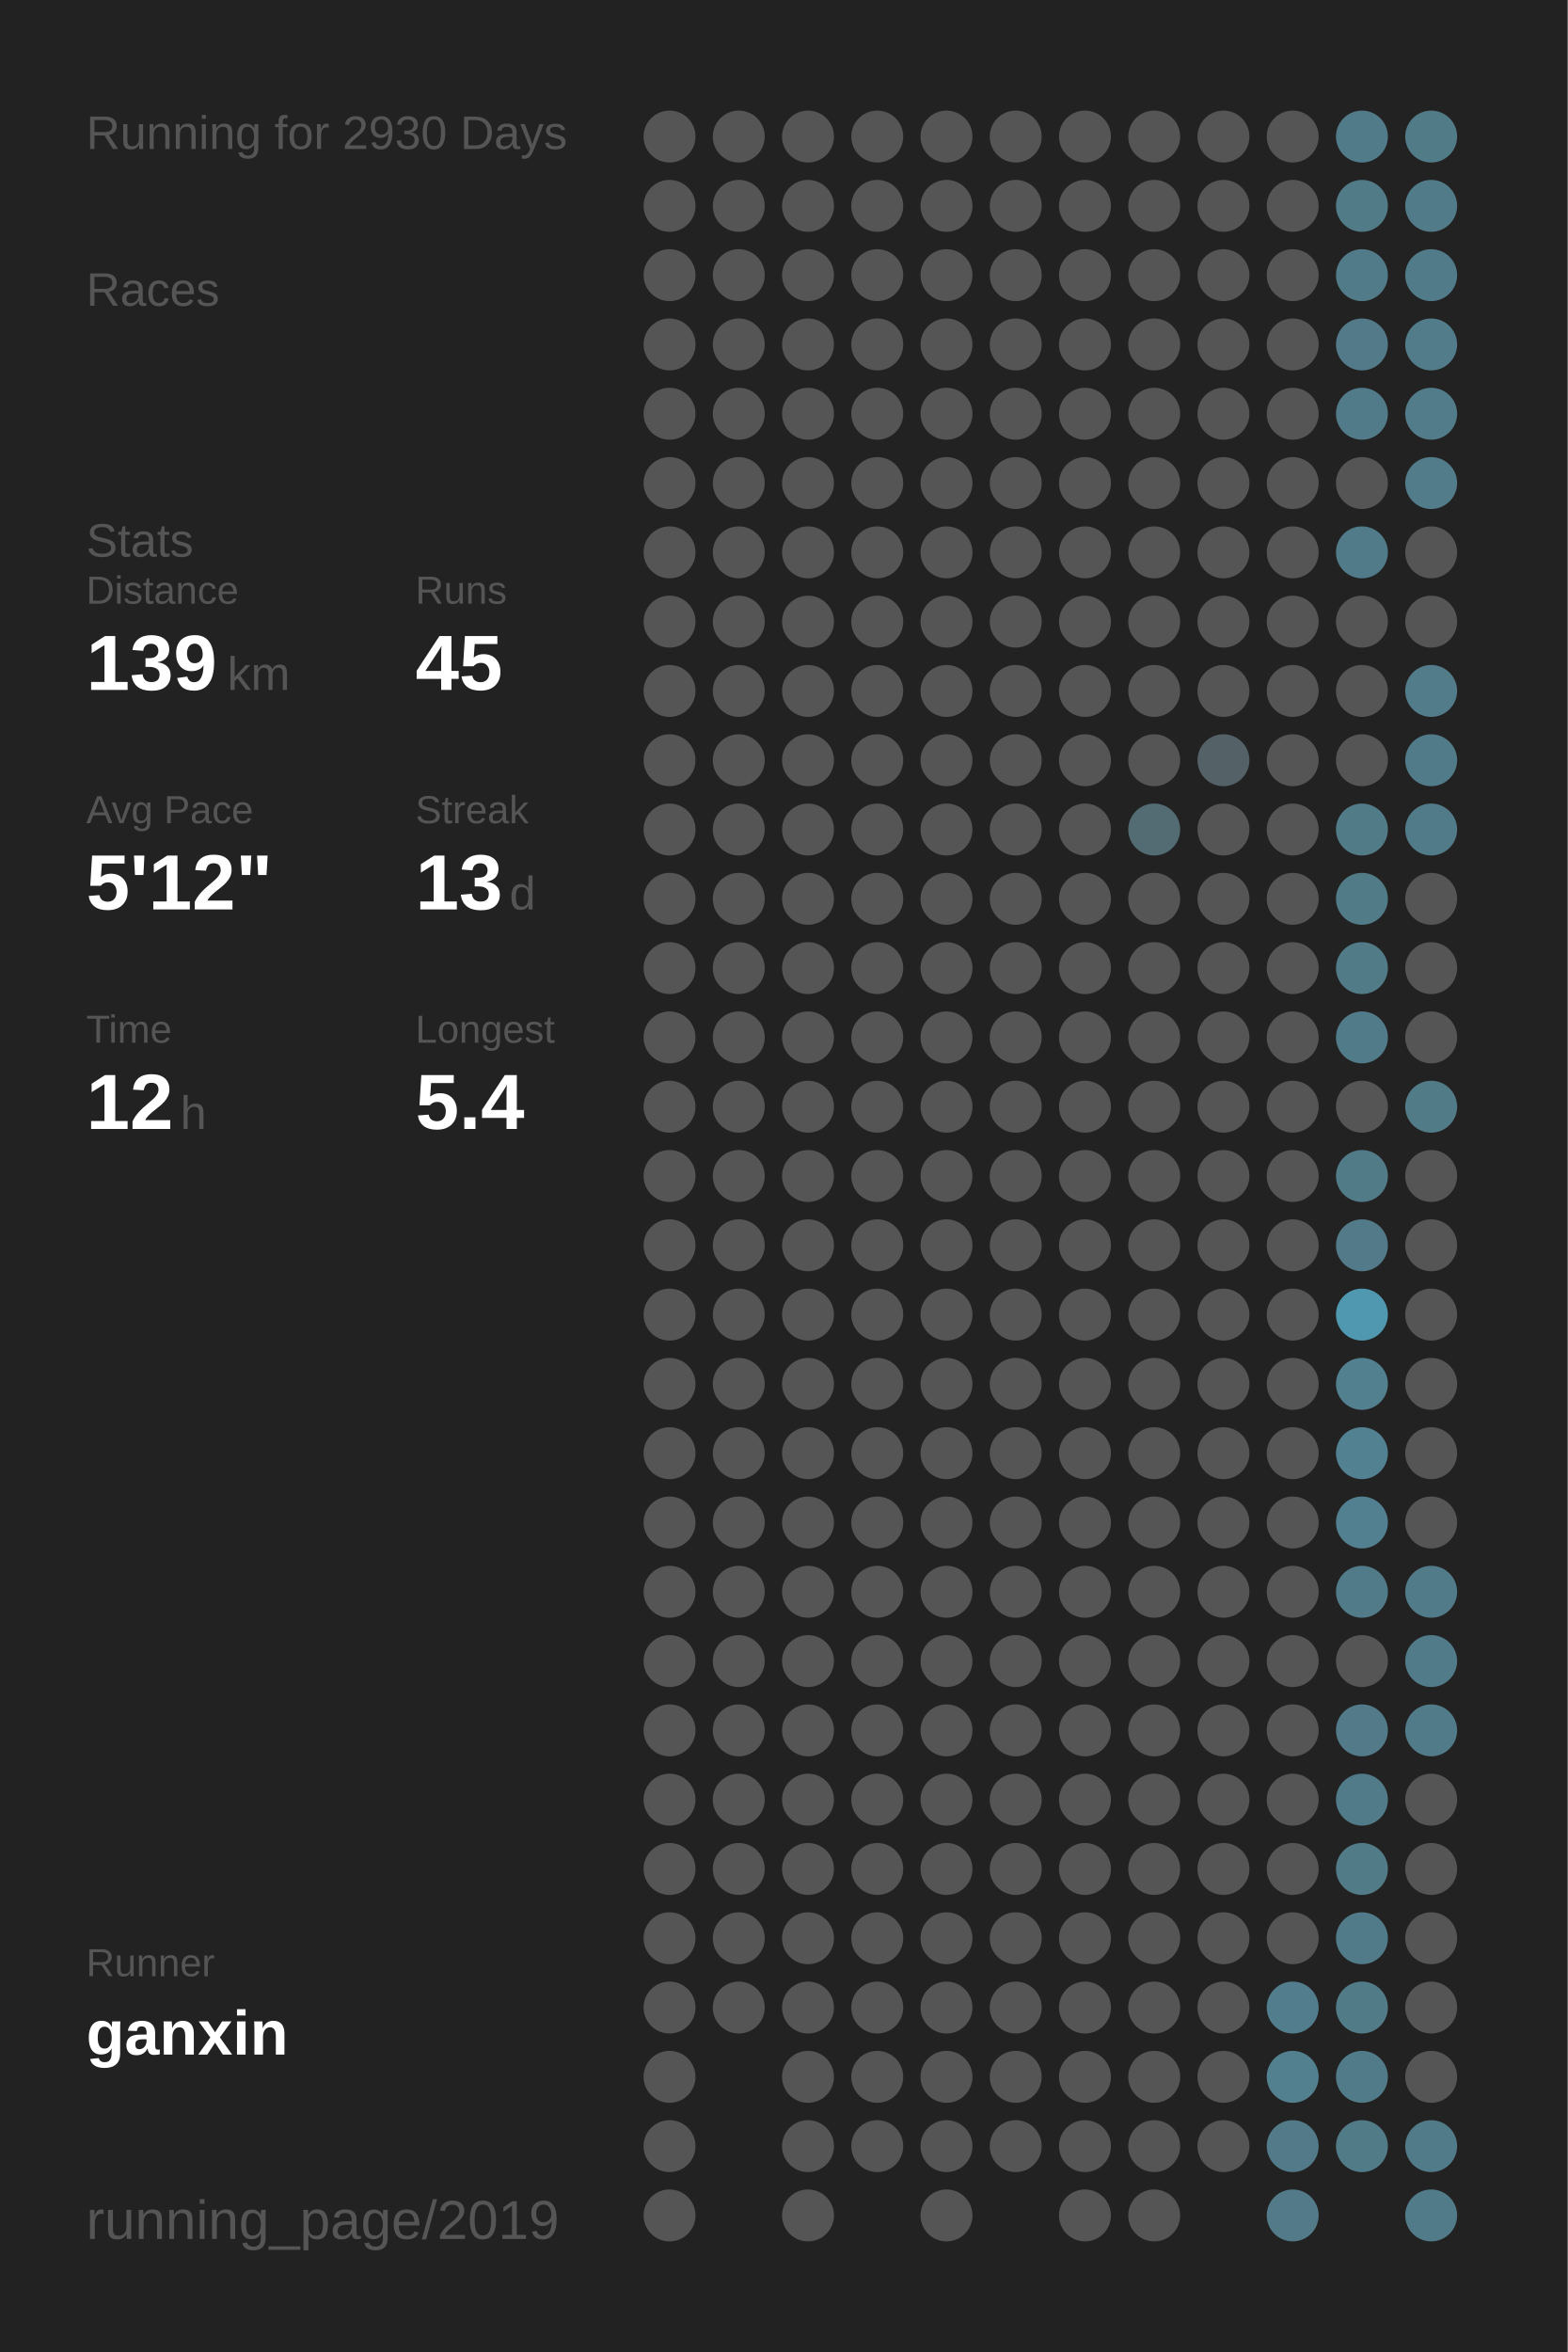
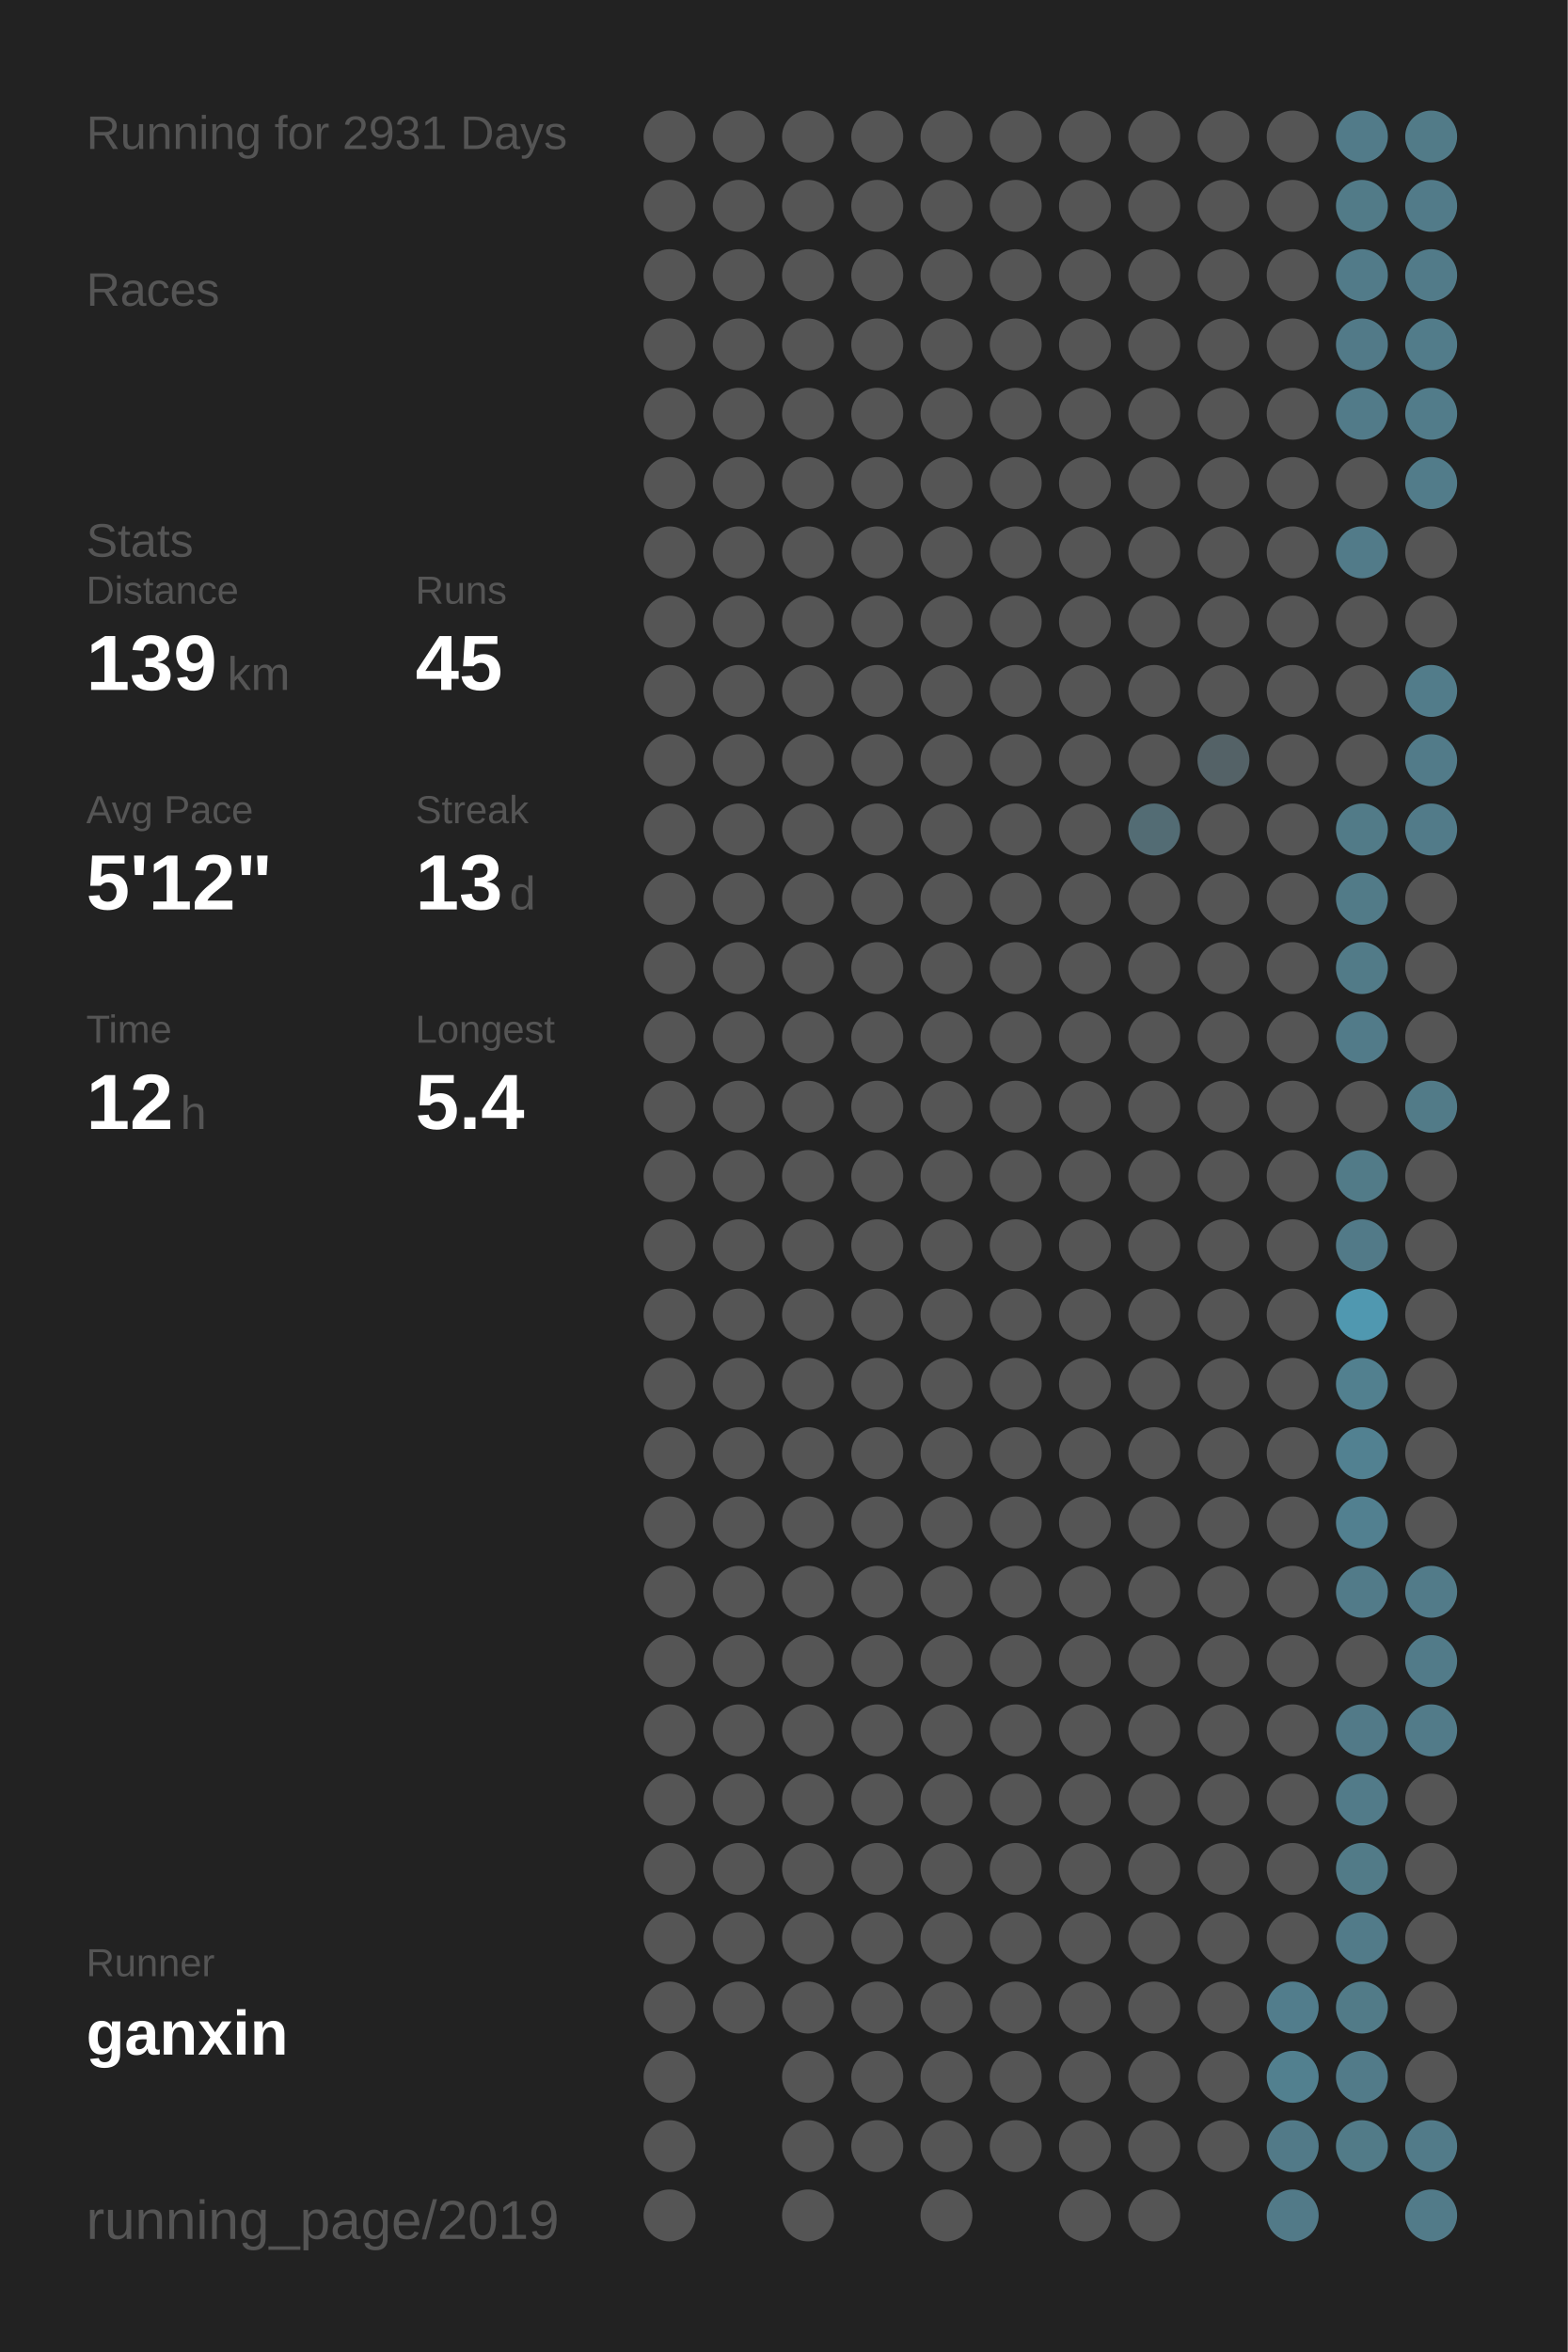
<svg xmlns="http://www.w3.org/2000/svg" baseProfile="full" height="300mm" version="1.1" viewBox="0,0,200,300" width="200mm">
  <defs />
  <rect fill="#222222" height="300" width="200" x="0" y="0" />
-   <text fill="#555555" style="font-size:6px; font-family:Arial;" x="11" y="19">Running for 2930 Days</text>
+   <text fill="#555555" style="font-size:6px; font-family:Arial;" x="11" y="19">Running for 2931 Days</text>
  <text fill="#555555" style="font-size:6px; font-family:Arial;" x="11" y="39">Races</text>
  <text fill="#555555" style="font-size:6px; font-family:Arial;" x="11" y="71">Stats</text>
  <text fill="#555555" style="font-size:5px; font-family:Arial;" x="11" y="77">Distance</text>
  <text fill="#FFFFFF" style="font-size:10px; font-family:Arial; font-weight:bold;" x="11" y="88">139</text>
  <text fill="#555555" style="font-size:6px; font-family:Arial;" x="29" y="88">km</text>
  <text fill="#555555" style="font-size:5px; font-family:Arial;" x="53" y="77">Runs</text>
  <text fill="#FFFFFF" style="font-size:10px; font-family:Arial; font-weight:bold;" x="53" y="88">45</text>
  <text fill="#555555" style="font-size:5px; font-family:Arial;" x="11" y="105">Avg Pace</text>
  <text fill="#FFFFFF" style="font-size:10px; font-family:Arial; font-weight:bold;" x="11" y="116">5'12"</text>
  <text fill="#555555" style="font-size:5px; font-family:Arial;" x="53" y="105">Streak</text>
  <text fill="#FFFFFF" style="font-size:10px; font-family:Arial; font-weight:bold;" x="53" y="116">13</text>
  <text fill="#555555" style="font-size:6px; font-family:Arial;" x="65" y="116">d</text>
  <text fill="#555555" style="font-size:5px; font-family:Arial;" x="11" y="133">Time</text>
  <text fill="#FFFFFF" style="font-size:10px; font-family:Arial; font-weight:bold;" x="11" y="144">12</text>
  <text fill="#555555" style="font-size:6px; font-family:Arial;" x="23" y="144">h</text>
  <text fill="#555555" style="font-size:5px; font-family:Arial;" x="53" y="133">Longest</text>
  <text fill="#FFFFFF" style="font-size:10px; font-family:Arial; font-weight:bold;" x="53" y="144">5.4</text>
  <text fill="#555555" style="font-size:5px; font-family:Arial;" x="11" y="252.065">Runner</text>
  <text fill="#FFFFFF" style="font-size:8px; font-family:Arial; font-weight:bold;" x="11" y="262.065">ganxin</text>
  <text fill="#555555" style="font-size:7px; font-family:Arial;" x="11" y="285.581">running_page/2019</text>
  <circle cx="85.417" cy="17.419" fill="#555555" r="3.312" />
  <circle cx="85.417" cy="26.258" fill="#555555" r="3.312" />
  <circle cx="85.417" cy="35.097" fill="#555555" r="3.312" />
  <circle cx="85.417" cy="43.935" fill="#555555" r="3.312" />
  <circle cx="85.417" cy="52.774" fill="#555555" r="3.312" />
  <circle cx="85.417" cy="61.613" fill="#555555" r="3.312" />
  <circle cx="85.417" cy="70.452" fill="#555555" r="3.312" />
  <circle cx="85.417" cy="79.29" fill="#555555" r="3.312" />
  <circle cx="85.417" cy="88.129" fill="#555555" r="3.312" />
  <circle cx="85.417" cy="96.968" fill="#555555" r="3.312" />
  <circle cx="85.417" cy="105.806" fill="#555555" r="3.312" />
  <circle cx="85.417" cy="114.645" fill="#555555" r="3.312" />
  <circle cx="85.417" cy="123.484" fill="#555555" r="3.312" />
  <circle cx="85.417" cy="132.323" fill="#555555" r="3.312" />
  <circle cx="85.417" cy="141.161" fill="#555555" r="3.312" />
  <circle cx="85.417" cy="150" fill="#555555" r="3.312" />
  <circle cx="85.417" cy="158.839" fill="#555555" r="3.312" />
  <circle cx="85.417" cy="167.677" fill="#555555" r="3.312" />
  <circle cx="85.417" cy="176.516" fill="#555555" r="3.312" />
  <circle cx="85.417" cy="185.355" fill="#555555" r="3.312" />
  <circle cx="85.417" cy="194.194" fill="#555555" r="3.312" />
  <circle cx="85.417" cy="203.032" fill="#555555" r="3.312" />
  <circle cx="85.417" cy="211.871" fill="#555555" r="3.312" />
  <circle cx="85.417" cy="220.71" fill="#555555" r="3.312" />
  <circle cx="85.417" cy="229.548" fill="#555555" r="3.312" />
  <circle cx="85.417" cy="238.387" fill="#555555" r="3.312" />
  <circle cx="85.417" cy="247.226" fill="#555555" r="3.312" />
  <circle cx="85.417" cy="256.065" fill="#555555" r="3.312" />
  <circle cx="85.417" cy="264.903" fill="#555555" r="3.312" />
  <circle cx="85.417" cy="273.742" fill="#555555" r="3.312" />
  <circle cx="85.417" cy="282.581" fill="#555555" r="3.312" />
  <circle cx="94.25" cy="17.419" fill="#555555" r="3.312" />
  <circle cx="94.25" cy="26.258" fill="#555555" r="3.312" />
  <circle cx="94.25" cy="35.097" fill="#555555" r="3.312" />
  <circle cx="94.25" cy="43.935" fill="#555555" r="3.312" />
  <circle cx="94.25" cy="52.774" fill="#555555" r="3.312" />
  <circle cx="94.25" cy="61.613" fill="#555555" r="3.312" />
  <circle cx="94.25" cy="70.452" fill="#555555" r="3.312" />
  <circle cx="94.25" cy="79.29" fill="#555555" r="3.312" />
  <circle cx="94.25" cy="88.129" fill="#555555" r="3.312" />
  <circle cx="94.25" cy="96.968" fill="#555555" r="3.312" />
  <circle cx="94.25" cy="105.806" fill="#555555" r="3.312" />
  <circle cx="94.25" cy="114.645" fill="#555555" r="3.312" />
  <circle cx="94.25" cy="123.484" fill="#555555" r="3.312" />
  <circle cx="94.25" cy="132.323" fill="#555555" r="3.312" />
  <circle cx="94.25" cy="141.161" fill="#555555" r="3.312" />
  <circle cx="94.25" cy="150" fill="#555555" r="3.312" />
  <circle cx="94.25" cy="158.839" fill="#555555" r="3.312" />
  <circle cx="94.25" cy="167.677" fill="#555555" r="3.312" />
  <circle cx="94.25" cy="176.516" fill="#555555" r="3.312" />
  <circle cx="94.25" cy="185.355" fill="#555555" r="3.312" />
  <circle cx="94.25" cy="194.194" fill="#555555" r="3.312" />
  <circle cx="94.25" cy="203.032" fill="#555555" r="3.312" />
  <circle cx="94.25" cy="211.871" fill="#555555" r="3.312" />
  <circle cx="94.25" cy="220.71" fill="#555555" r="3.312" />
  <circle cx="94.25" cy="229.548" fill="#555555" r="3.312" />
  <circle cx="94.25" cy="238.387" fill="#555555" r="3.312" />
  <circle cx="94.25" cy="247.226" fill="#555555" r="3.312" />
  <circle cx="94.25" cy="256.065" fill="#555555" r="3.312" />
  <circle cx="103.083" cy="17.419" fill="#555555" r="3.312" />
  <circle cx="103.083" cy="26.258" fill="#555555" r="3.312" />
  <circle cx="103.083" cy="35.097" fill="#555555" r="3.312" />
  <circle cx="103.083" cy="43.935" fill="#555555" r="3.312" />
  <circle cx="103.083" cy="52.774" fill="#555555" r="3.312" />
  <circle cx="103.083" cy="61.613" fill="#555555" r="3.312" />
  <circle cx="103.083" cy="70.452" fill="#555555" r="3.312" />
  <circle cx="103.083" cy="79.29" fill="#555555" r="3.312" />
  <circle cx="103.083" cy="88.129" fill="#555555" r="3.312" />
  <circle cx="103.083" cy="96.968" fill="#555555" r="3.312" />
  <circle cx="103.083" cy="105.806" fill="#555555" r="3.312" />
  <circle cx="103.083" cy="114.645" fill="#555555" r="3.312" />
  <circle cx="103.083" cy="123.484" fill="#555555" r="3.312" />
  <circle cx="103.083" cy="132.323" fill="#555555" r="3.312" />
  <circle cx="103.083" cy="141.161" fill="#555555" r="3.312" />
  <circle cx="103.083" cy="150" fill="#555555" r="3.312" />
  <circle cx="103.083" cy="158.839" fill="#555555" r="3.312" />
  <circle cx="103.083" cy="167.677" fill="#555555" r="3.312" />
  <circle cx="103.083" cy="176.516" fill="#555555" r="3.312" />
  <circle cx="103.083" cy="185.355" fill="#555555" r="3.312" />
  <circle cx="103.083" cy="194.194" fill="#555555" r="3.312" />
  <circle cx="103.083" cy="203.032" fill="#555555" r="3.312" />
  <circle cx="103.083" cy="211.871" fill="#555555" r="3.312" />
  <circle cx="103.083" cy="220.71" fill="#555555" r="3.312" />
  <circle cx="103.083" cy="229.548" fill="#555555" r="3.312" />
  <circle cx="103.083" cy="238.387" fill="#555555" r="3.312" />
  <circle cx="103.083" cy="247.226" fill="#555555" r="3.312" />
  <circle cx="103.083" cy="256.065" fill="#555555" r="3.312" />
  <circle cx="103.083" cy="264.903" fill="#555555" r="3.312" />
  <circle cx="103.083" cy="273.742" fill="#555555" r="3.312" />
  <circle cx="103.083" cy="282.581" fill="#555555" r="3.312" />
  <circle cx="111.917" cy="17.419" fill="#555555" r="3.312" />
  <circle cx="111.917" cy="26.258" fill="#555555" r="3.312" />
  <circle cx="111.917" cy="35.097" fill="#555555" r="3.312" />
  <circle cx="111.917" cy="43.935" fill="#555555" r="3.312" />
  <circle cx="111.917" cy="52.774" fill="#555555" r="3.312" />
  <circle cx="111.917" cy="61.613" fill="#555555" r="3.312" />
  <circle cx="111.917" cy="70.452" fill="#555555" r="3.312" />
  <circle cx="111.917" cy="79.29" fill="#555555" r="3.312" />
  <circle cx="111.917" cy="88.129" fill="#555555" r="3.312" />
  <circle cx="111.917" cy="96.968" fill="#555555" r="3.312" />
  <circle cx="111.917" cy="105.806" fill="#555555" r="3.312" />
  <circle cx="111.917" cy="114.645" fill="#555555" r="3.312" />
  <circle cx="111.917" cy="123.484" fill="#555555" r="3.312" />
  <circle cx="111.917" cy="132.323" fill="#555555" r="3.312" />
  <circle cx="111.917" cy="141.161" fill="#555555" r="3.312" />
  <circle cx="111.917" cy="150" fill="#555555" r="3.312" />
  <circle cx="111.917" cy="158.839" fill="#555555" r="3.312" />
  <circle cx="111.917" cy="167.677" fill="#555555" r="3.312" />
  <circle cx="111.917" cy="176.516" fill="#555555" r="3.312" />
  <circle cx="111.917" cy="185.355" fill="#555555" r="3.312" />
  <circle cx="111.917" cy="194.194" fill="#555555" r="3.312" />
  <circle cx="111.917" cy="203.032" fill="#555555" r="3.312" />
  <circle cx="111.917" cy="211.871" fill="#555555" r="3.312" />
  <circle cx="111.917" cy="220.71" fill="#555555" r="3.312" />
  <circle cx="111.917" cy="229.548" fill="#555555" r="3.312" />
  <circle cx="111.917" cy="238.387" fill="#555555" r="3.312" />
  <circle cx="111.917" cy="247.226" fill="#555555" r="3.312" />
  <circle cx="111.917" cy="256.065" fill="#555555" r="3.312" />
  <circle cx="111.917" cy="264.903" fill="#555555" r="3.312" />
  <circle cx="111.917" cy="273.742" fill="#555555" r="3.312" />
  <circle cx="120.75" cy="17.419" fill="#555555" r="3.312" />
  <circle cx="120.75" cy="26.258" fill="#555555" r="3.312" />
  <circle cx="120.75" cy="35.097" fill="#555555" r="3.312" />
  <circle cx="120.75" cy="43.935" fill="#555555" r="3.312" />
  <circle cx="120.75" cy="52.774" fill="#555555" r="3.312" />
  <circle cx="120.75" cy="61.613" fill="#555555" r="3.312" />
  <circle cx="120.75" cy="70.452" fill="#555555" r="3.312" />
  <circle cx="120.75" cy="79.29" fill="#555555" r="3.312" />
  <circle cx="120.75" cy="88.129" fill="#555555" r="3.312" />
  <circle cx="120.75" cy="96.968" fill="#555555" r="3.312" />
  <circle cx="120.75" cy="105.806" fill="#555555" r="3.312" />
  <circle cx="120.75" cy="114.645" fill="#555555" r="3.312" />
  <circle cx="120.75" cy="123.484" fill="#555555" r="3.312" />
  <circle cx="120.75" cy="132.323" fill="#555555" r="3.312" />
  <circle cx="120.75" cy="141.161" fill="#555555" r="3.312" />
  <circle cx="120.75" cy="150" fill="#555555" r="3.312" />
  <circle cx="120.75" cy="158.839" fill="#555555" r="3.312" />
  <circle cx="120.75" cy="167.677" fill="#555555" r="3.312" />
  <circle cx="120.75" cy="176.516" fill="#555555" r="3.312" />
  <circle cx="120.75" cy="185.355" fill="#555555" r="3.312" />
  <circle cx="120.75" cy="194.194" fill="#555555" r="3.312" />
  <circle cx="120.75" cy="203.032" fill="#555555" r="3.312" />
  <circle cx="120.75" cy="211.871" fill="#555555" r="3.312" />
  <circle cx="120.75" cy="220.71" fill="#555555" r="3.312" />
  <circle cx="120.75" cy="229.548" fill="#555555" r="3.312" />
  <circle cx="120.75" cy="238.387" fill="#555555" r="3.312" />
  <circle cx="120.75" cy="247.226" fill="#555555" r="3.312" />
  <circle cx="120.75" cy="256.065" fill="#555555" r="3.312" />
  <circle cx="120.75" cy="264.903" fill="#555555" r="3.312" />
  <circle cx="120.75" cy="273.742" fill="#555555" r="3.312" />
  <circle cx="120.75" cy="282.581" fill="#555555" r="3.312" />
  <circle cx="129.583" cy="17.419" fill="#555555" r="3.312" />
  <circle cx="129.583" cy="26.258" fill="#555555" r="3.312" />
  <circle cx="129.583" cy="35.097" fill="#555555" r="3.312" />
  <circle cx="129.583" cy="43.935" fill="#555555" r="3.312" />
  <circle cx="129.583" cy="52.774" fill="#555555" r="3.312" />
  <circle cx="129.583" cy="61.613" fill="#555555" r="3.312" />
  <circle cx="129.583" cy="70.452" fill="#555555" r="3.312" />
  <circle cx="129.583" cy="79.29" fill="#555555" r="3.312" />
  <circle cx="129.583" cy="88.129" fill="#555555" r="3.312" />
  <circle cx="129.583" cy="96.968" fill="#555555" r="3.312" />
  <circle cx="129.583" cy="105.806" fill="#555555" r="3.312" />
  <circle cx="129.583" cy="114.645" fill="#555555" r="3.312" />
  <circle cx="129.583" cy="123.484" fill="#555555" r="3.312" />
  <circle cx="129.583" cy="132.323" fill="#555555" r="3.312" />
  <circle cx="129.583" cy="141.161" fill="#555555" r="3.312" />
  <circle cx="129.583" cy="150" fill="#555555" r="3.312" />
  <circle cx="129.583" cy="158.839" fill="#555555" r="3.312" />
  <circle cx="129.583" cy="167.677" fill="#555555" r="3.312" />
  <circle cx="129.583" cy="176.516" fill="#555555" r="3.312" />
  <circle cx="129.583" cy="185.355" fill="#555555" r="3.312" />
  <circle cx="129.583" cy="194.194" fill="#555555" r="3.312" />
  <circle cx="129.583" cy="203.032" fill="#555555" r="3.312" />
  <circle cx="129.583" cy="211.871" fill="#555555" r="3.312" />
  <circle cx="129.583" cy="220.71" fill="#555555" r="3.312" />
  <circle cx="129.583" cy="229.548" fill="#555555" r="3.312" />
  <circle cx="129.583" cy="238.387" fill="#555555" r="3.312" />
  <circle cx="129.583" cy="247.226" fill="#555555" r="3.312" />
  <circle cx="129.583" cy="256.065" fill="#555555" r="3.312" />
  <circle cx="129.583" cy="264.903" fill="#555555" r="3.312" />
  <circle cx="129.583" cy="273.742" fill="#555555" r="3.312" />
  <circle cx="138.417" cy="17.419" fill="#555555" r="3.312" />
  <circle cx="138.417" cy="26.258" fill="#555555" r="3.312" />
  <circle cx="138.417" cy="35.097" fill="#555555" r="3.312" />
  <circle cx="138.417" cy="43.935" fill="#555555" r="3.312" />
  <circle cx="138.417" cy="52.774" fill="#555555" r="3.312" />
  <circle cx="138.417" cy="61.613" fill="#555555" r="3.312" />
  <circle cx="138.417" cy="70.452" fill="#555555" r="3.312" />
  <circle cx="138.417" cy="79.29" fill="#555555" r="3.312" />
  <circle cx="138.417" cy="88.129" fill="#555555" r="3.312" />
  <circle cx="138.417" cy="96.968" fill="#555555" r="3.312" />
  <circle cx="138.417" cy="105.806" fill="#555555" r="3.312" />
  <circle cx="138.417" cy="114.645" fill="#555555" r="3.312" />
  <circle cx="138.417" cy="123.484" fill="#555555" r="3.312" />
  <circle cx="138.417" cy="132.323" fill="#555555" r="3.312" />
  <circle cx="138.417" cy="141.161" fill="#555555" r="3.312" />
  <circle cx="138.417" cy="150" fill="#555555" r="3.312" />
  <circle cx="138.417" cy="158.839" fill="#555555" r="3.312" />
  <circle cx="138.417" cy="167.677" fill="#555555" r="3.312" />
  <circle cx="138.417" cy="176.516" fill="#555555" r="3.312" />
  <circle cx="138.417" cy="185.355" fill="#555555" r="3.312" />
  <circle cx="138.417" cy="194.194" fill="#555555" r="3.312" />
  <circle cx="138.417" cy="203.032" fill="#555555" r="3.312" />
  <circle cx="138.417" cy="211.871" fill="#555555" r="3.312" />
  <circle cx="138.417" cy="220.71" fill="#555555" r="3.312" />
  <circle cx="138.417" cy="229.548" fill="#555555" r="3.312" />
  <circle cx="138.417" cy="238.387" fill="#555555" r="3.312" />
  <circle cx="138.417" cy="247.226" fill="#555555" r="3.312" />
  <circle cx="138.417" cy="256.065" fill="#555555" r="3.312" />
  <circle cx="138.417" cy="264.903" fill="#555555" r="3.312" />
  <circle cx="138.417" cy="273.742" fill="#555555" r="3.312" />
  <circle cx="138.417" cy="282.581" fill="#555555" r="3.312" />
  <circle cx="147.25" cy="17.419" fill="#555555" r="3.312" />
  <circle cx="147.25" cy="26.258" fill="#555555" r="3.312" />
  <circle cx="147.25" cy="35.097" fill="#555555" r="3.312" />
  <circle cx="147.25" cy="43.935" fill="#555555" r="3.312" />
  <circle cx="147.25" cy="52.774" fill="#555555" r="3.312" />
  <circle cx="147.25" cy="61.613" fill="#555555" r="3.312" />
  <circle cx="147.25" cy="70.452" fill="#555555" r="3.312" />
  <circle cx="147.25" cy="79.29" fill="#555555" r="3.312" />
  <circle cx="147.25" cy="88.129" fill="#555555" r="3.312" />
  <circle cx="147.25" cy="96.968" fill="#555555" r="3.312" />
  <circle cx="147.25" cy="105.806" fill="#536c74" r="3.312" />
  <circle cx="147.25" cy="114.645" fill="#555555" r="3.312" />
  <circle cx="147.25" cy="123.484" fill="#555555" r="3.312" />
  <circle cx="147.25" cy="132.323" fill="#555555" r="3.312" />
  <circle cx="147.25" cy="141.161" fill="#555555" r="3.312" />
  <circle cx="147.25" cy="150" fill="#555555" r="3.312" />
  <circle cx="147.25" cy="158.839" fill="#555555" r="3.312" />
  <circle cx="147.25" cy="167.677" fill="#555555" r="3.312" />
  <circle cx="147.25" cy="176.516" fill="#555555" r="3.312" />
  <circle cx="147.25" cy="185.355" fill="#555555" r="3.312" />
  <circle cx="147.25" cy="194.194" fill="#555555" r="3.312" />
  <circle cx="147.25" cy="203.032" fill="#555555" r="3.312" />
  <circle cx="147.25" cy="211.871" fill="#555555" r="3.312" />
  <circle cx="147.25" cy="220.71" fill="#555555" r="3.312" />
  <circle cx="147.25" cy="229.548" fill="#555555" r="3.312" />
  <circle cx="147.25" cy="238.387" fill="#555555" r="3.312" />
  <circle cx="147.25" cy="247.226" fill="#555555" r="3.312" />
  <circle cx="147.25" cy="256.065" fill="#555555" r="3.312" />
  <circle cx="147.25" cy="264.903" fill="#555555" r="3.312" />
  <circle cx="147.25" cy="273.742" fill="#555555" r="3.312" />
  <circle cx="147.25" cy="282.581" fill="#555555" r="3.312" />
  <circle cx="156.083" cy="17.419" fill="#555555" r="3.312" />
  <circle cx="156.083" cy="26.258" fill="#555555" r="3.312" />
  <circle cx="156.083" cy="35.097" fill="#555555" r="3.312" />
  <circle cx="156.083" cy="43.935" fill="#555555" r="3.312" />
  <circle cx="156.083" cy="52.774" fill="#555555" r="3.312" />
  <circle cx="156.083" cy="61.613" fill="#555555" r="3.312" />
  <circle cx="156.083" cy="70.452" fill="#555555" r="3.312" />
  <circle cx="156.083" cy="79.29" fill="#555555" r="3.312" />
  <circle cx="156.083" cy="88.129" fill="#555555" r="3.312" />
  <circle cx="156.083" cy="96.968" fill="#546267" r="3.312" />
  <circle cx="156.083" cy="105.806" fill="#555555" r="3.312" />
  <circle cx="156.083" cy="114.645" fill="#555555" r="3.312" />
  <circle cx="156.083" cy="123.484" fill="#555555" r="3.312" />
  <circle cx="156.083" cy="132.323" fill="#555555" r="3.312" />
  <circle cx="156.083" cy="141.161" fill="#555555" r="3.312" />
  <circle cx="156.083" cy="150" fill="#555555" r="3.312" />
  <circle cx="156.083" cy="158.839" fill="#555555" r="3.312" />
  <circle cx="156.083" cy="167.677" fill="#555555" r="3.312" />
  <circle cx="156.083" cy="176.516" fill="#555555" r="3.312" />
  <circle cx="156.083" cy="185.355" fill="#555555" r="3.312" />
  <circle cx="156.083" cy="194.194" fill="#555555" r="3.312" />
  <circle cx="156.083" cy="203.032" fill="#555555" r="3.312" />
  <circle cx="156.083" cy="211.871" fill="#555555" r="3.312" />
  <circle cx="156.083" cy="220.71" fill="#555555" r="3.312" />
  <circle cx="156.083" cy="229.548" fill="#555555" r="3.312" />
  <circle cx="156.083" cy="238.387" fill="#555555" r="3.312" />
  <circle cx="156.083" cy="247.226" fill="#555555" r="3.312" />
  <circle cx="156.083" cy="256.065" fill="#555555" r="3.312" />
  <circle cx="156.083" cy="264.903" fill="#555555" r="3.312" />
  <circle cx="156.083" cy="273.742" fill="#555555" r="3.312" />
  <circle cx="164.917" cy="17.419" fill="#555555" r="3.312" />
  <circle cx="164.917" cy="26.258" fill="#555555" r="3.312" />
  <circle cx="164.917" cy="35.097" fill="#555555" r="3.312" />
  <circle cx="164.917" cy="43.935" fill="#555555" r="3.312" />
  <circle cx="164.917" cy="52.774" fill="#555555" r="3.312" />
  <circle cx="164.917" cy="61.613" fill="#555555" r="3.312" />
  <circle cx="164.917" cy="70.452" fill="#555555" r="3.312" />
  <circle cx="164.917" cy="79.29" fill="#555555" r="3.312" />
  <circle cx="164.917" cy="88.129" fill="#555555" r="3.312" />
  <circle cx="164.917" cy="96.968" fill="#555555" r="3.312" />
  <circle cx="164.917" cy="105.806" fill="#555555" r="3.312" />
  <circle cx="164.917" cy="114.645" fill="#555555" r="3.312" />
  <circle cx="164.917" cy="123.484" fill="#555555" r="3.312" />
  <circle cx="164.917" cy="132.323" fill="#555555" r="3.312" />
  <circle cx="164.917" cy="141.161" fill="#555555" r="3.312" />
  <circle cx="164.917" cy="150" fill="#555555" r="3.312" />
  <circle cx="164.917" cy="158.839" fill="#555555" r="3.312" />
  <circle cx="164.917" cy="167.677" fill="#555555" r="3.312" />
  <circle cx="164.917" cy="176.516" fill="#555555" r="3.312" />
  <circle cx="164.917" cy="185.355" fill="#555555" r="3.312" />
  <circle cx="164.917" cy="194.194" fill="#555555" r="3.312" />
  <circle cx="164.917" cy="203.032" fill="#555555" r="3.312" />
  <circle cx="164.917" cy="211.871" fill="#555555" r="3.312" />
  <circle cx="164.917" cy="220.71" fill="#555555" r="3.312" />
  <circle cx="164.917" cy="229.548" fill="#555555" r="3.312" />
  <circle cx="164.917" cy="238.387" fill="#555555" r="3.312" />
  <circle cx="164.917" cy="247.226" fill="#555555" r="3.312" />
  <circle cx="164.917" cy="256.065" fill="#527d8c" r="3.312" />
  <circle cx="164.917" cy="264.903" fill="#52808f" r="3.312" />
  <circle cx="164.917" cy="273.742" fill="#527a88" r="3.312" />
  <circle cx="164.917" cy="282.581" fill="#527a88" r="3.312" />
  <circle cx="173.75" cy="17.419" fill="#527b89" r="3.312" />
  <circle cx="173.75" cy="26.258" fill="#527b88" r="3.312" />
  <circle cx="173.75" cy="35.097" fill="#527b89" r="3.312" />
  <circle cx="173.75" cy="43.935" fill="#527a88" r="3.312" />
  <circle cx="173.75" cy="52.774" fill="#527b89" r="3.312" />
  <circle cx="173.75" cy="61.613" fill="#555555" r="3.312" />
  <circle cx="173.75" cy="70.452" fill="#527b89" r="3.312" />
  <circle cx="173.75" cy="79.29" fill="#555555" r="3.312" />
  <circle cx="173.75" cy="88.129" fill="#555555" r="3.312" />
  <circle cx="173.75" cy="96.968" fill="#555555" r="3.312" />
  <circle cx="173.75" cy="105.806" fill="#527b88" r="3.312" />
  <circle cx="173.75" cy="114.645" fill="#527b88" r="3.312" />
  <circle cx="173.75" cy="123.484" fill="#527b88" r="3.312" />
  <circle cx="173.75" cy="132.323" fill="#527b89" r="3.312" />
  <circle cx="173.75" cy="141.161" fill="#555555" r="3.312" />
  <circle cx="173.75" cy="150" fill="#527b88" r="3.312" />
  <circle cx="173.75" cy="158.839" fill="#527a88" r="3.312" />
  <circle cx="173.75" cy="167.677" fill="#5098b0" r="3.312" />
  <circle cx="173.75" cy="176.516" fill="#52808f" r="3.312" />
  <circle cx="173.75" cy="185.355" fill="#528191" r="3.312" />
  <circle cx="173.75" cy="194.194" fill="#528090" r="3.312" />
  <circle cx="173.75" cy="203.032" fill="#527b89" r="3.312" />
  <circle cx="173.75" cy="211.871" fill="#555555" r="3.312" />
  <circle cx="173.75" cy="220.71" fill="#527a88" r="3.312" />
  <circle cx="173.75" cy="229.548" fill="#527b89" r="3.312" />
  <circle cx="173.75" cy="238.387" fill="#527b88" r="3.312" />
  <circle cx="173.75" cy="247.226" fill="#527b89" r="3.312" />
  <circle cx="173.75" cy="256.065" fill="#527b88" r="3.312" />
  <circle cx="173.75" cy="264.903" fill="#527b89" r="3.312" />
  <circle cx="173.75" cy="273.742" fill="#527b88" r="3.312" />
  <circle cx="182.583" cy="17.419" fill="#527b88" r="3.312" />
  <circle cx="182.583" cy="26.258" fill="#527b89" r="3.312" />
  <circle cx="182.583" cy="35.097" fill="#527b89" r="3.312" />
  <circle cx="182.583" cy="43.935" fill="#527c8a" r="3.312" />
  <circle cx="182.583" cy="52.774" fill="#527c8a" r="3.312" />
  <circle cx="182.583" cy="61.613" fill="#527c8a" r="3.312" />
  <circle cx="182.583" cy="70.452" fill="#555555" r="3.312" />
  <circle cx="182.583" cy="79.29" fill="#555555" r="3.312" />
  <circle cx="182.583" cy="88.129" fill="#527c8a" r="3.312" />
  <circle cx="182.583" cy="96.968" fill="#527b89" r="3.312" />
  <circle cx="182.583" cy="105.806" fill="#527b89" r="3.312" />
  <circle cx="182.583" cy="114.645" fill="#555555" r="3.312" />
  <circle cx="182.583" cy="123.484" fill="#555555" r="3.312" />
  <circle cx="182.583" cy="132.323" fill="#555555" r="3.312" />
  <circle cx="182.583" cy="141.161" fill="#527b88" r="3.312" />
  <circle cx="182.583" cy="150" fill="#555555" r="3.312" />
  <circle cx="182.583" cy="158.839" fill="#555555" r="3.312" />
  <circle cx="182.583" cy="167.677" fill="#555555" r="3.312" />
  <circle cx="182.583" cy="176.516" fill="#555555" r="3.312" />
  <circle cx="182.583" cy="185.355" fill="#555555" r="3.312" />
  <circle cx="182.583" cy="194.194" fill="#555555" r="3.312" />
  <circle cx="182.583" cy="203.032" fill="#527b89" r="3.312" />
  <circle cx="182.583" cy="211.871" fill="#527b89" r="3.312" />
  <circle cx="182.583" cy="220.71" fill="#527b89" r="3.312" />
  <circle cx="182.583" cy="229.548" fill="#555555" r="3.312" />
  <circle cx="182.583" cy="238.387" fill="#555555" r="3.312" />
  <circle cx="182.583" cy="247.226" fill="#555555" r="3.312" />
  <circle cx="182.583" cy="256.065" fill="#555555" r="3.312" />
  <circle cx="182.583" cy="264.903" fill="#555555" r="3.312" />
  <circle cx="182.583" cy="273.742" fill="#527b89" r="3.312" />
  <circle cx="182.583" cy="282.581" fill="#527b89" r="3.312" />
</svg>
